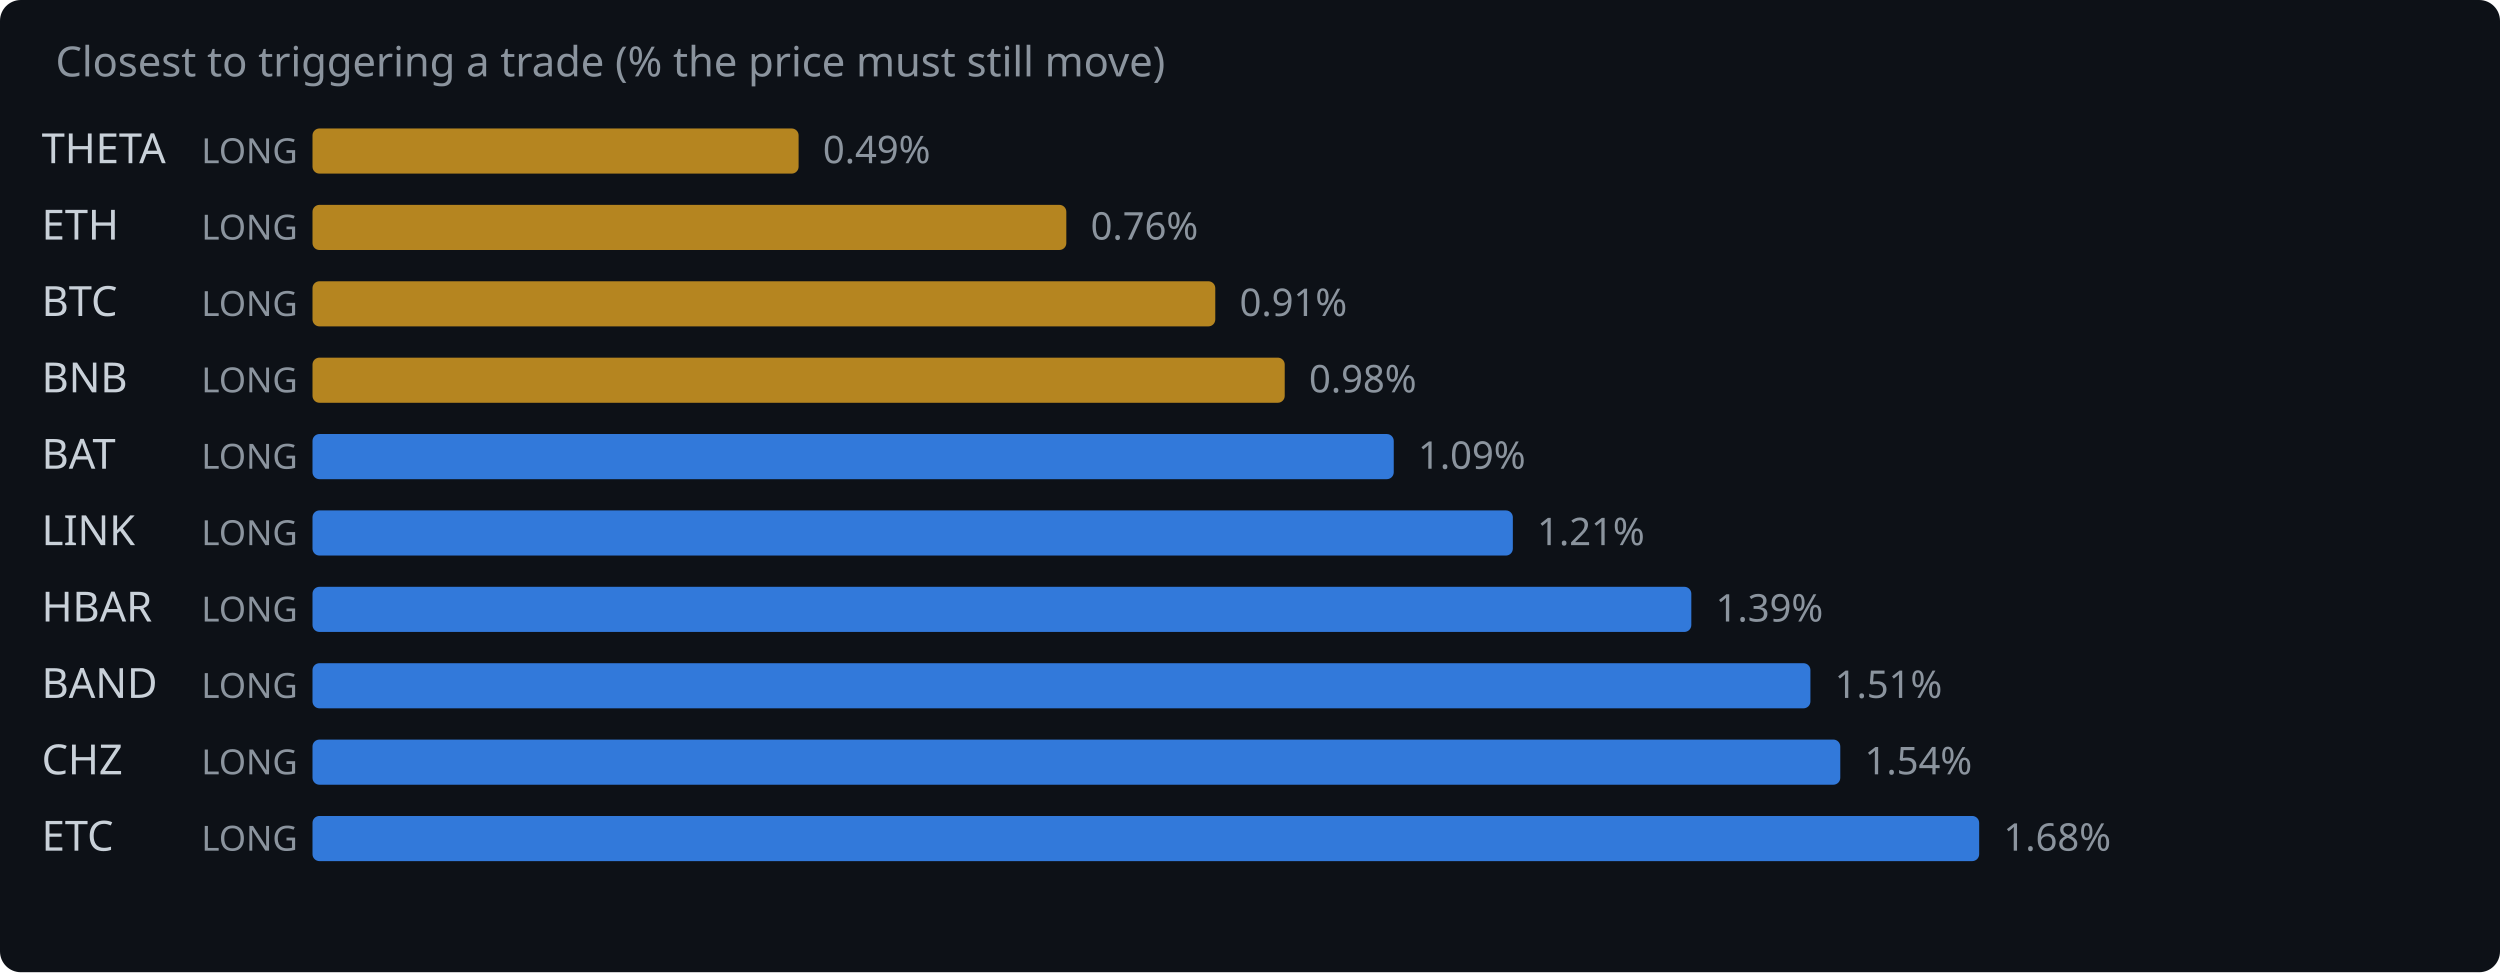
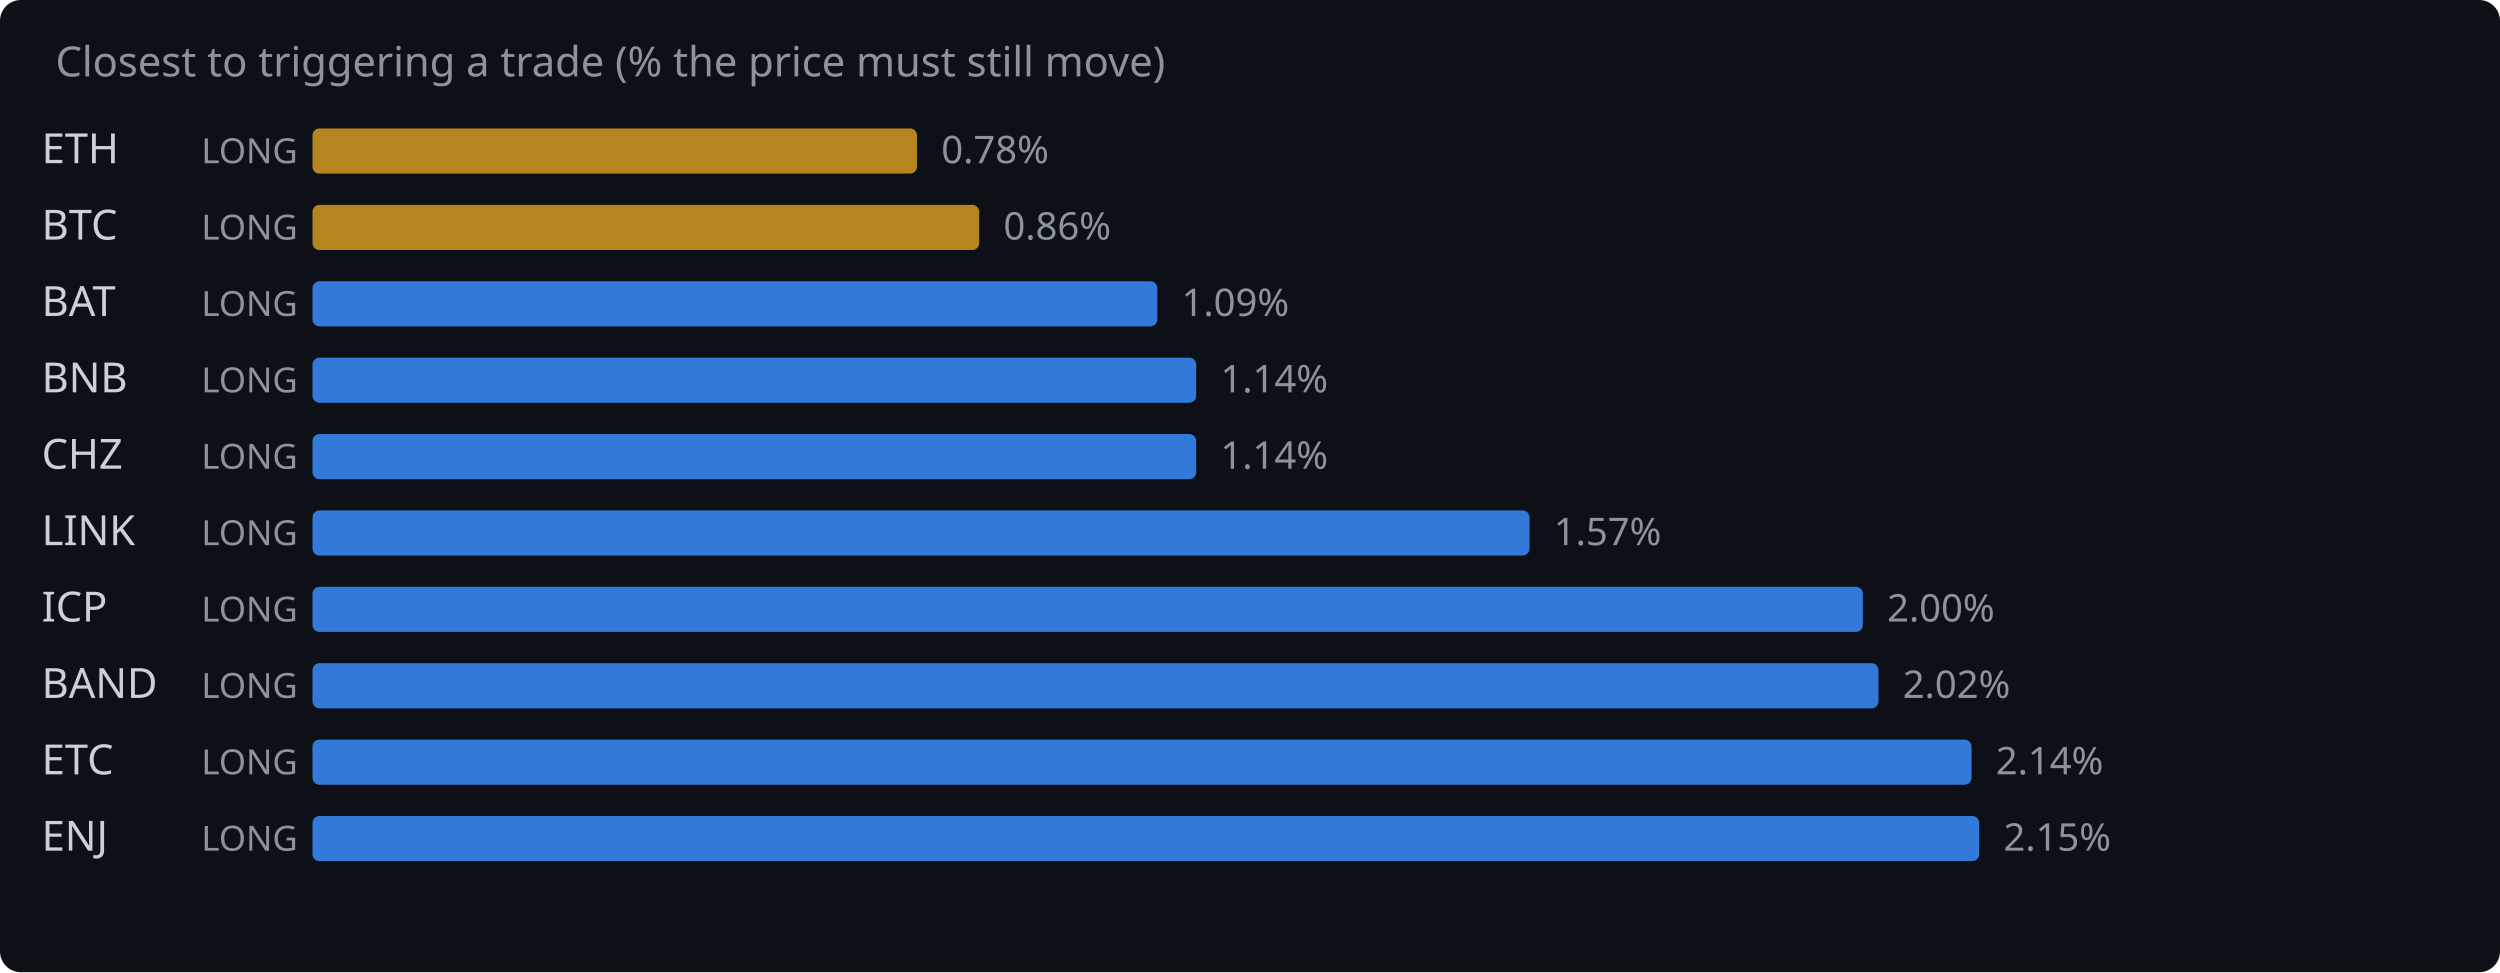
<svg xmlns="http://www.w3.org/2000/svg" width="720" height="280" viewBox="0 0 720 280">
  <rect width="720" height="280" fill="#0d1117" rx="6" />
  <text x="16" y="22" fill="#8b949e" font-family="system-ui,sans-serif" font-size="12">Closest to triggering a trade (% the price must still move)</text>
-   <text x="12" y="47" fill="#c9d1d9" font-family="system-ui,sans-serif" font-size="12">THETA</text>
+   <text x="12" y="47" fill="#c9d1d9" font-family="system-ui,sans-serif" font-size="12">ETH</text>
  <text x="58" y="47" fill="#8b949e" font-family="system-ui,sans-serif" font-size="10">LONG</text>
-   <rect x="90" y="37" width="140.0" height="13" rx="2" fill="#d29922" opacity="0.85" />
-   <text x="237.0" y="47" fill="#8b949e" font-family="system-ui,sans-serif" font-size="11">0.49%</text>
-   <text x="12" y="69" fill="#c9d1d9" font-family="system-ui,sans-serif" font-size="12">ETH</text>
+   <rect x="90" y="37" width="174.1" height="13" rx="2" fill="#d29922" opacity="0.85" />
+   <text x="271.1" y="47" fill="#8b949e" font-family="system-ui,sans-serif" font-size="11">0.78%</text>
+   <text x="12" y="69" fill="#c9d1d9" font-family="system-ui,sans-serif" font-size="12">BTC</text>
  <text x="58" y="69" fill="#8b949e" font-family="system-ui,sans-serif" font-size="10">LONG</text>
-   <rect x="90" y="59" width="217.1" height="13" rx="2" fill="#d29922" opacity="0.85" />
-   <text x="314.1" y="69" fill="#8b949e" font-family="system-ui,sans-serif" font-size="11">0.76%</text>
-   <text x="12" y="91" fill="#c9d1d9" font-family="system-ui,sans-serif" font-size="12">BTC</text>
+   <rect x="90" y="59" width="192.0" height="13" rx="2" fill="#d29922" opacity="0.85" />
+   <text x="289.0" y="69" fill="#8b949e" font-family="system-ui,sans-serif" font-size="11">0.86%</text>
+   <text x="12" y="91" fill="#c9d1d9" font-family="system-ui,sans-serif" font-size="12">BAT</text>
  <text x="58" y="91" fill="#8b949e" font-family="system-ui,sans-serif" font-size="10">LONG</text>
-   <rect x="90" y="81" width="260.0" height="13" rx="2" fill="#d29922" opacity="0.85" />
-   <text x="357.0" y="91" fill="#8b949e" font-family="system-ui,sans-serif" font-size="11">0.91%</text>
+   <rect x="90" y="81" width="243.3" height="13" rx="2" fill="#388bfd" opacity="0.85" />
+   <text x="340.3" y="91" fill="#8b949e" font-family="system-ui,sans-serif" font-size="11">1.09%</text>
  <text x="12" y="113" fill="#c9d1d9" font-family="system-ui,sans-serif" font-size="12">BNB</text>
  <text x="58" y="113" fill="#8b949e" font-family="system-ui,sans-serif" font-size="10">LONG</text>
-   <rect x="90" y="103" width="280.0" height="13" rx="2" fill="#d29922" opacity="0.85" />
-   <text x="377.0" y="113" fill="#8b949e" font-family="system-ui,sans-serif" font-size="11">0.98%</text>
-   <text x="12" y="135" fill="#c9d1d9" font-family="system-ui,sans-serif" font-size="12">BAT</text>
+   <rect x="90" y="103" width="254.5" height="13" rx="2" fill="#388bfd" opacity="0.85" />
+   <text x="351.5" y="113" fill="#8b949e" font-family="system-ui,sans-serif" font-size="11">1.14%</text>
+   <text x="12" y="135" fill="#c9d1d9" font-family="system-ui,sans-serif" font-size="12">CHZ</text>
  <text x="58" y="135" fill="#8b949e" font-family="system-ui,sans-serif" font-size="10">LONG</text>
-   <rect x="90" y="125" width="311.4" height="13" rx="2" fill="#388bfd" opacity="0.85" />
-   <text x="408.4" y="135" fill="#8b949e" font-family="system-ui,sans-serif" font-size="11">1.09%</text>
+   <rect x="90" y="125" width="254.5" height="13" rx="2" fill="#388bfd" opacity="0.85" />
+   <text x="351.5" y="135" fill="#8b949e" font-family="system-ui,sans-serif" font-size="11">1.14%</text>
  <text x="12" y="157" fill="#c9d1d9" font-family="system-ui,sans-serif" font-size="12">LINK</text>
  <text x="58" y="157" fill="#8b949e" font-family="system-ui,sans-serif" font-size="10">LONG</text>
-   <rect x="90" y="147" width="345.7" height="13" rx="2" fill="#388bfd" opacity="0.85" />
-   <text x="442.7" y="157" fill="#8b949e" font-family="system-ui,sans-serif" font-size="11">1.21%</text>
-   <text x="12" y="179" fill="#c9d1d9" font-family="system-ui,sans-serif" font-size="12">HBAR</text>
+   <rect x="90" y="147" width="350.5" height="13" rx="2" fill="#388bfd" opacity="0.85" />
+   <text x="447.5" y="157" fill="#8b949e" font-family="system-ui,sans-serif" font-size="11">1.57%</text>
+   <text x="12" y="179" fill="#c9d1d9" font-family="system-ui,sans-serif" font-size="12">ICP</text>
  <text x="58" y="179" fill="#8b949e" font-family="system-ui,sans-serif" font-size="10">LONG</text>
-   <rect x="90" y="169" width="397.1" height="13" rx="2" fill="#388bfd" opacity="0.85" />
-   <text x="494.1" y="179" fill="#8b949e" font-family="system-ui,sans-serif" font-size="11">1.39%</text>
+   <rect x="90" y="169" width="446.5" height="13" rx="2" fill="#388bfd" opacity="0.85" />
+   <text x="543.5" y="179" fill="#8b949e" font-family="system-ui,sans-serif" font-size="11">2.00%</text>
  <text x="12" y="201" fill="#c9d1d9" font-family="system-ui,sans-serif" font-size="12">BAND</text>
  <text x="58" y="201" fill="#8b949e" font-family="system-ui,sans-serif" font-size="10">LONG</text>
-   <rect x="90" y="191" width="431.4" height="13" rx="2" fill="#388bfd" opacity="0.85" />
-   <text x="528.4" y="201" fill="#8b949e" font-family="system-ui,sans-serif" font-size="11">1.51%</text>
-   <text x="12" y="223" fill="#c9d1d9" font-family="system-ui,sans-serif" font-size="12">CHZ</text>
+   <rect x="90" y="191" width="451.0" height="13" rx="2" fill="#388bfd" opacity="0.85" />
+   <text x="548.0" y="201" fill="#8b949e" font-family="system-ui,sans-serif" font-size="11">2.02%</text>
+   <text x="12" y="223" fill="#c9d1d9" font-family="system-ui,sans-serif" font-size="12">ETC</text>
  <text x="58" y="223" fill="#8b949e" font-family="system-ui,sans-serif" font-size="10">LONG</text>
-   <rect x="90" y="213" width="440.0" height="13" rx="2" fill="#388bfd" opacity="0.85" />
-   <text x="537.0" y="223" fill="#8b949e" font-family="system-ui,sans-serif" font-size="11">1.54%</text>
-   <text x="12" y="245" fill="#c9d1d9" font-family="system-ui,sans-serif" font-size="12">ETC</text>
+   <rect x="90" y="213" width="477.8" height="13" rx="2" fill="#388bfd" opacity="0.85" />
+   <text x="574.8" y="223" fill="#8b949e" font-family="system-ui,sans-serif" font-size="11">2.14%</text>
+   <text x="12" y="245" fill="#c9d1d9" font-family="system-ui,sans-serif" font-size="12">ENJ</text>
  <text x="58" y="245" fill="#8b949e" font-family="system-ui,sans-serif" font-size="10">LONG</text>
  <rect x="90" y="235" width="480.0" height="13" rx="2" fill="#388bfd" opacity="0.85" />
-   <text x="577.0" y="245" fill="#8b949e" font-family="system-ui,sans-serif" font-size="11">1.68%</text>
+   <text x="577.0" y="245" fill="#8b949e" font-family="system-ui,sans-serif" font-size="11">2.15%</text>
</svg>
